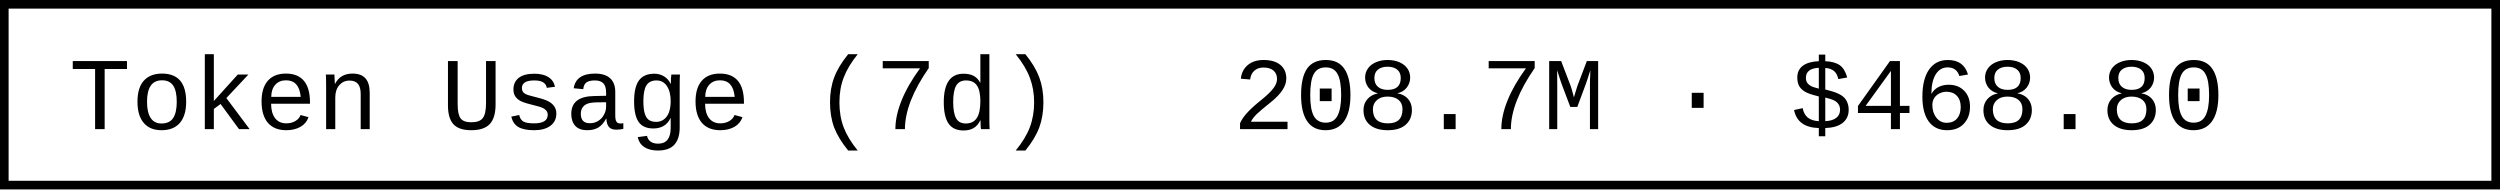
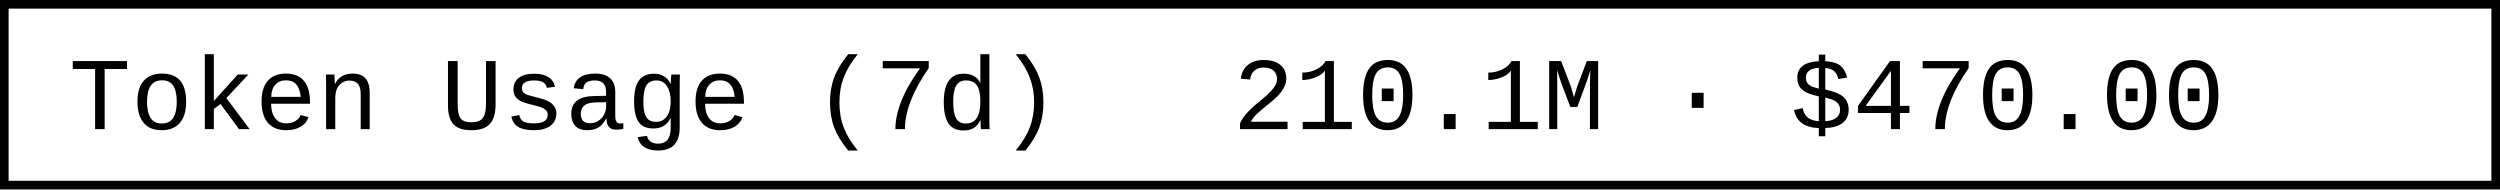
- <svg xmlns="http://www.w3.org/2000/svg" width="290.4" height="22" role="img" aria-label="Token Usage (7d): 208.7M · $468.80">
+ <svg xmlns="http://www.w3.org/2000/svg" width="290.4" height="22" role="img" aria-label="Token Usage (7d): 210.1M · $470.00">
  <rect x="0.5" y="0.5" width="289.4" height="21" fill="#fff" stroke="#000" stroke-width="1" />
  <g font-family="'Consolas','Monaco','Courier New',monospace" font-size="12" fill="#000">
    <text x="8" y="15">Token Usage (7d)</text>
-     <text x="143.2" y="15">208.7M · $468.80</text>
+     <text x="143.2" y="15">210.1M · $470.00</text>
  </g>
</svg>
